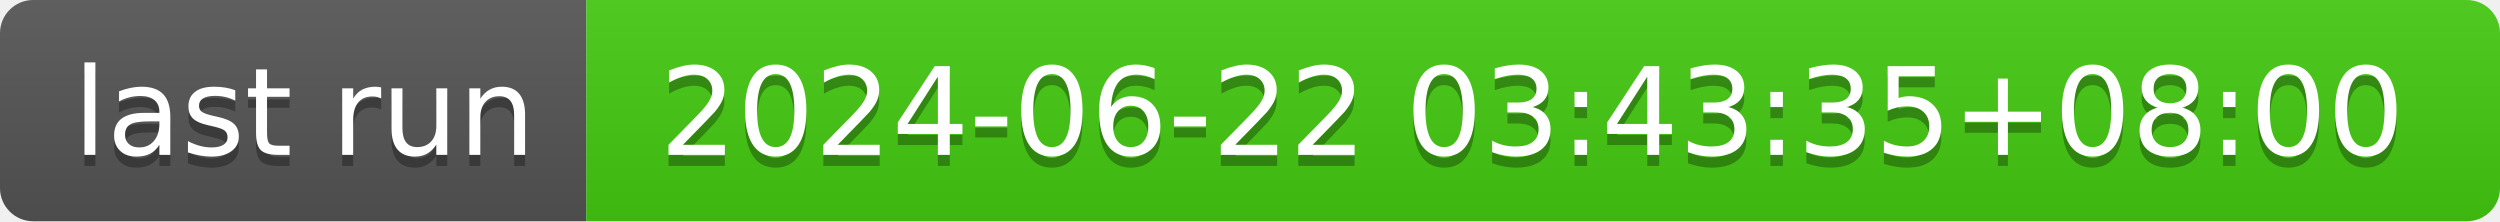
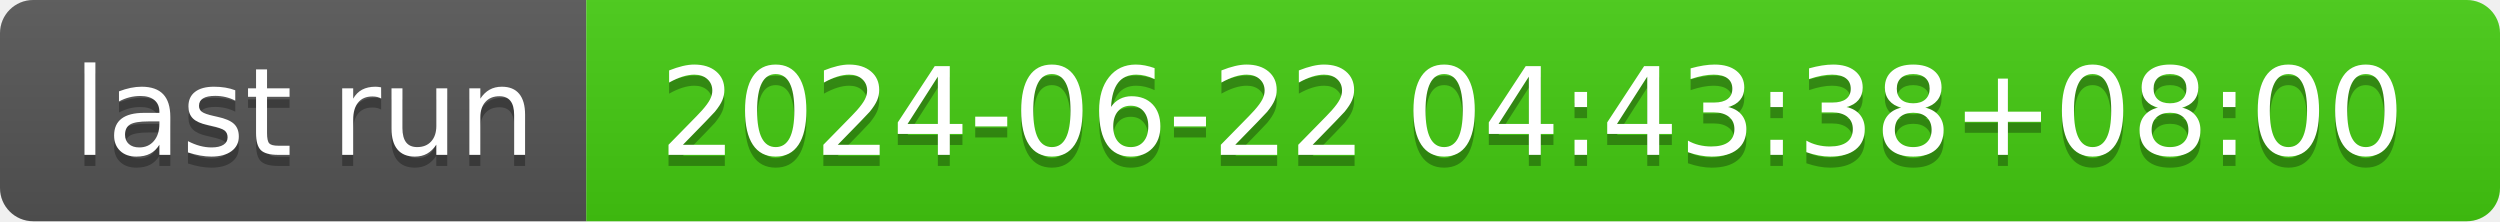
- <svg xmlns="http://www.w3.org/2000/svg" width="226" height="20" role="img" aria-label="last run: 2024-06-22 03:43:35+08:00">
+ <svg xmlns="http://www.w3.org/2000/svg" width="226" height="20" role="img" aria-label="last run: 2024-06-22 04:43:38+08:00">
  <linearGradient id="s" x2="0" y2="100%">
    <stop offset="0" stop-color="#bbb" stop-opacity=".1" />
    <stop offset="1" stop-opacity=".1" />
  </linearGradient>
  <clipPath id="r">
    <rect width="226" height="20" rx="3" fill="#fff" />
  </clipPath>
  <g clip-path="url(#r)">
    <rect width="53" height="20" fill="#555" />
    <rect x="53" width="173" height="20" fill="#4c1" />
    <rect width="226" height="20" fill="url(#s)" />
  </g>
  <g fill="#fff" text-anchor="middle" font-family="Verdana,Geneva,DejaVu Sans,sans-serif" text-rendering="geometricPrecision" font-size="110">
    <text aria-hidden="true" x="275" y="150" fill="#010101" fill-opacity=".3" transform="scale(.1)" textLength="430">last run</text>
    <text x="275" y="140" transform="scale(.1)" fill="#fff" textLength="430">last run</text>
-     <text aria-hidden="true" x="1385" y="150" fill="#010101" fill-opacity=".3" transform="scale(.1)" textLength="1630">2024-06-22 03:43:35+08:00</text>
-     <text x="1385" y="140" transform="scale(.1)" fill="#fff" textLength="1630">2024-06-22 03:43:35+08:00</text>
+     <text aria-hidden="true" x="1385" y="150" fill="#010101" fill-opacity=".3" transform="scale(.1)" textLength="1630">2024-06-22 04:43:38+08:00</text>
+     <text x="1385" y="140" transform="scale(.1)" fill="#fff" textLength="1630">2024-06-22 04:43:38+08:00</text>
  </g>
</svg>
